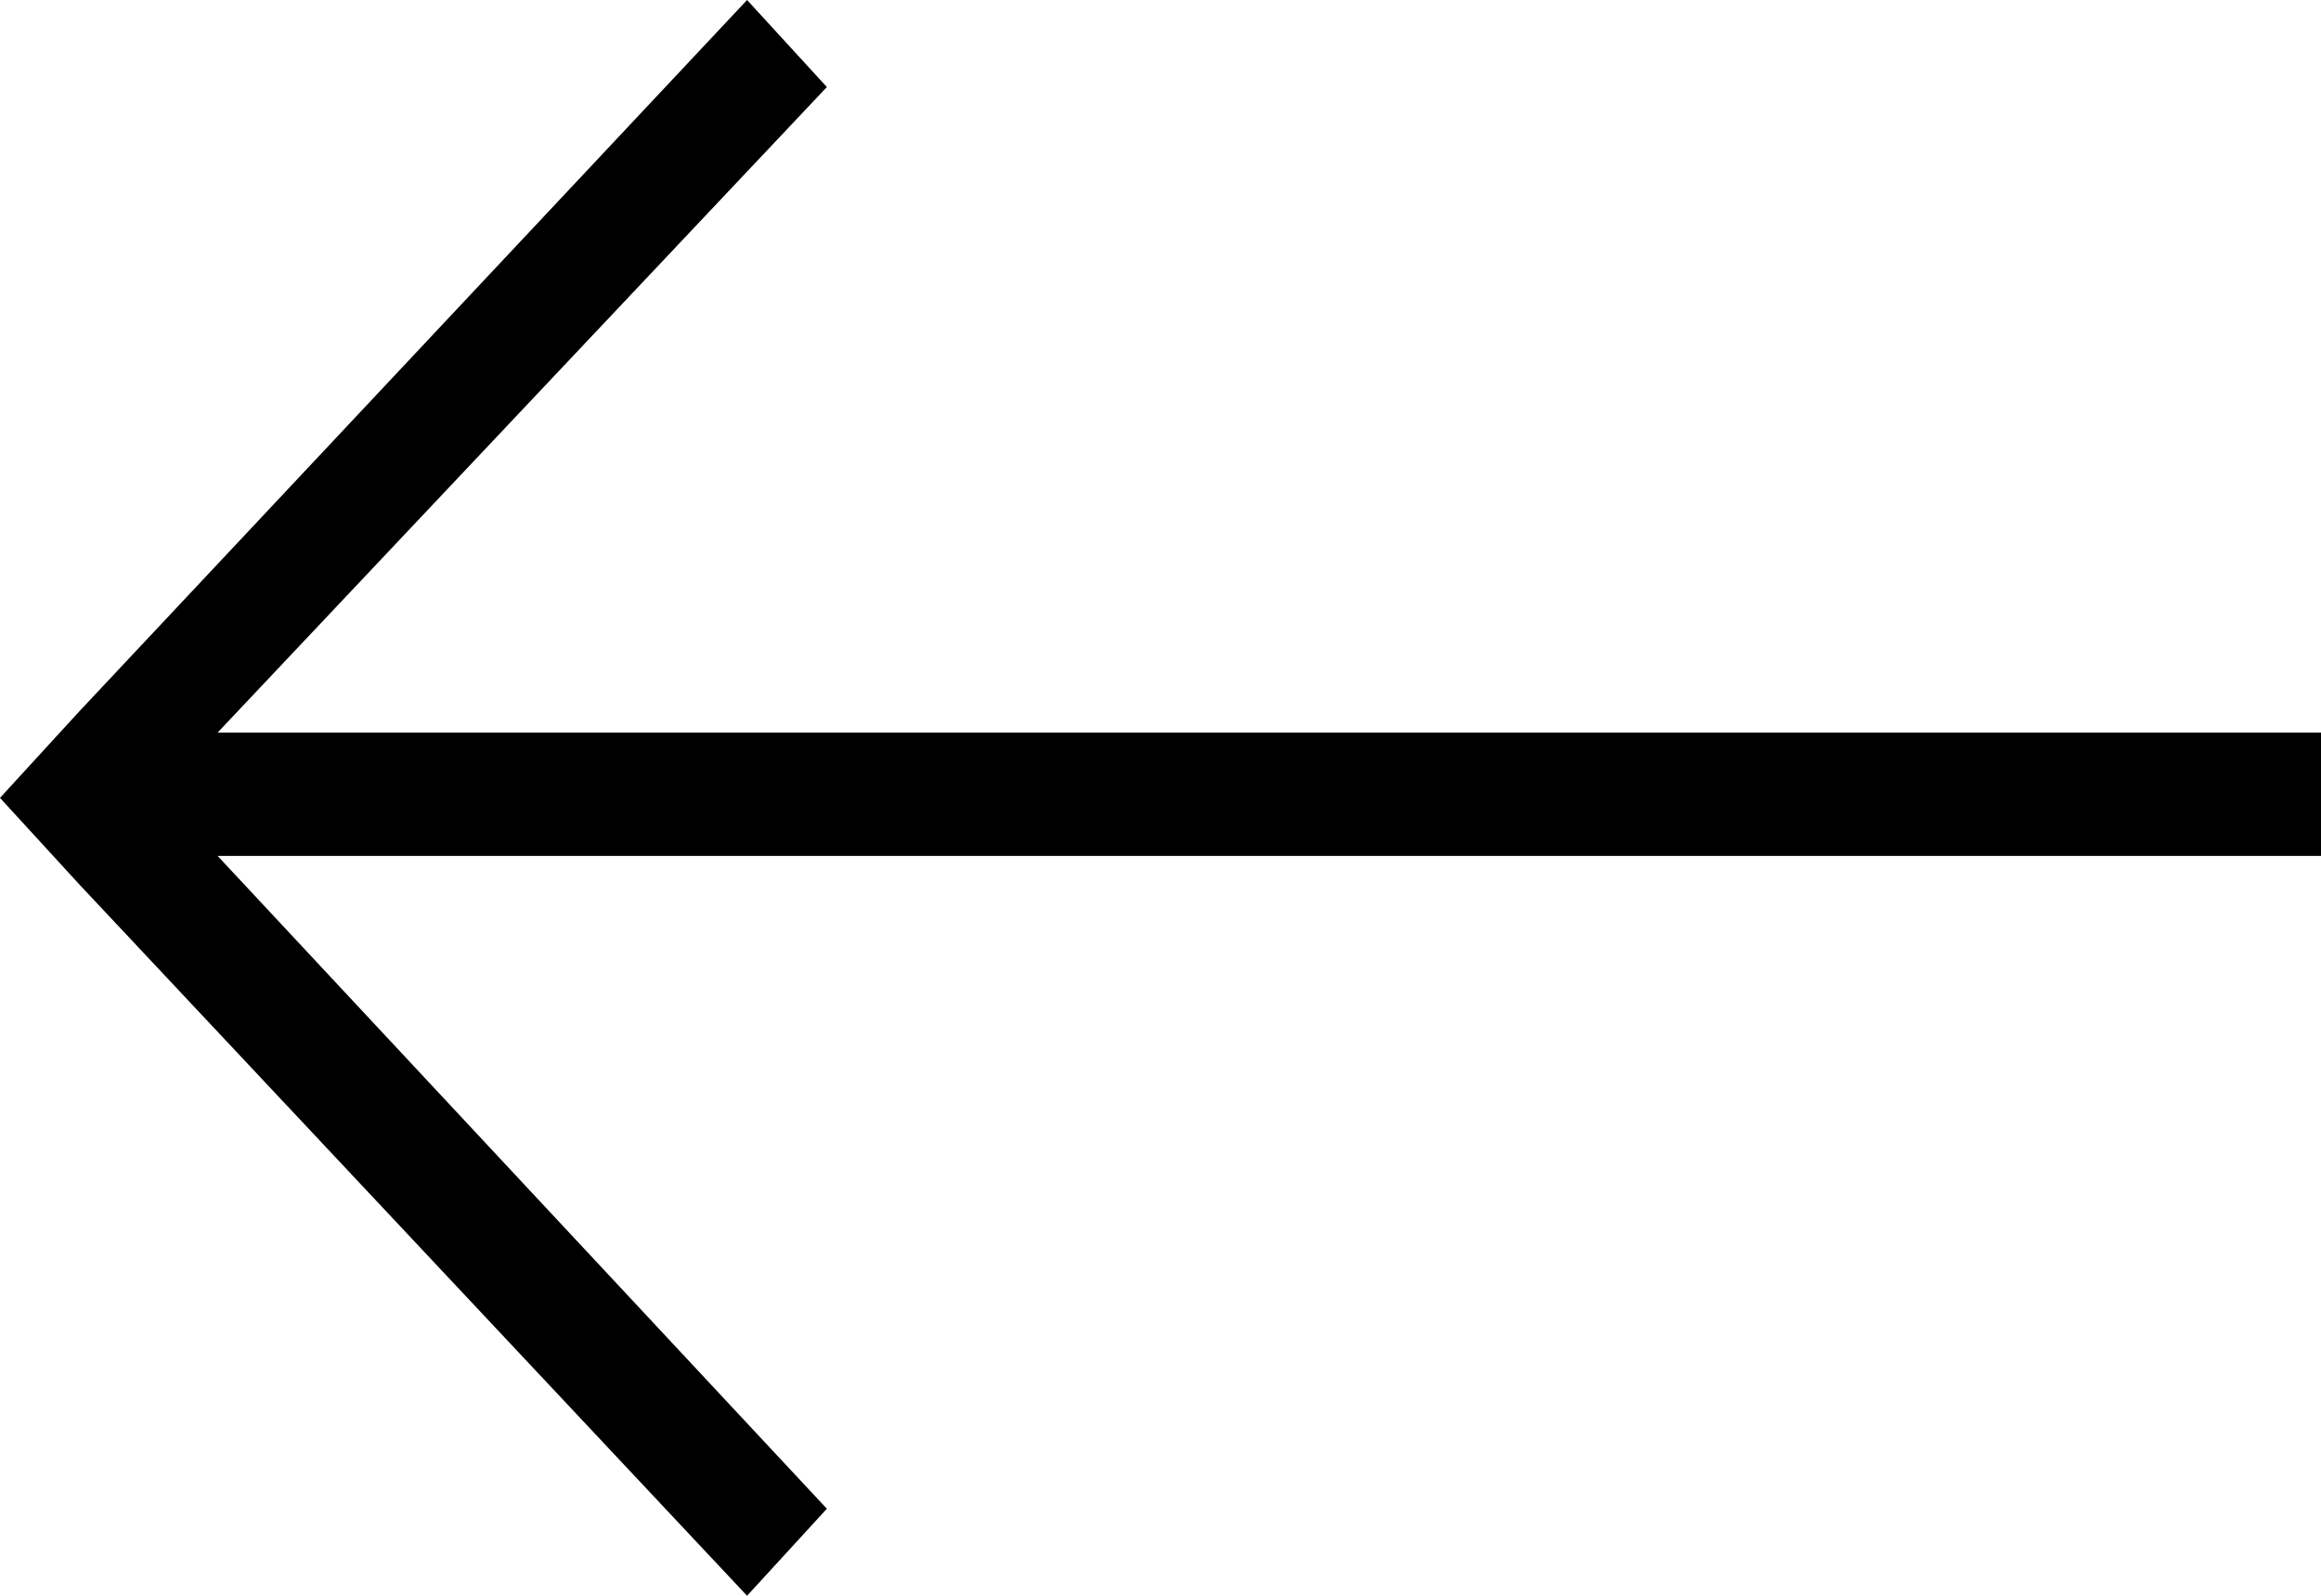
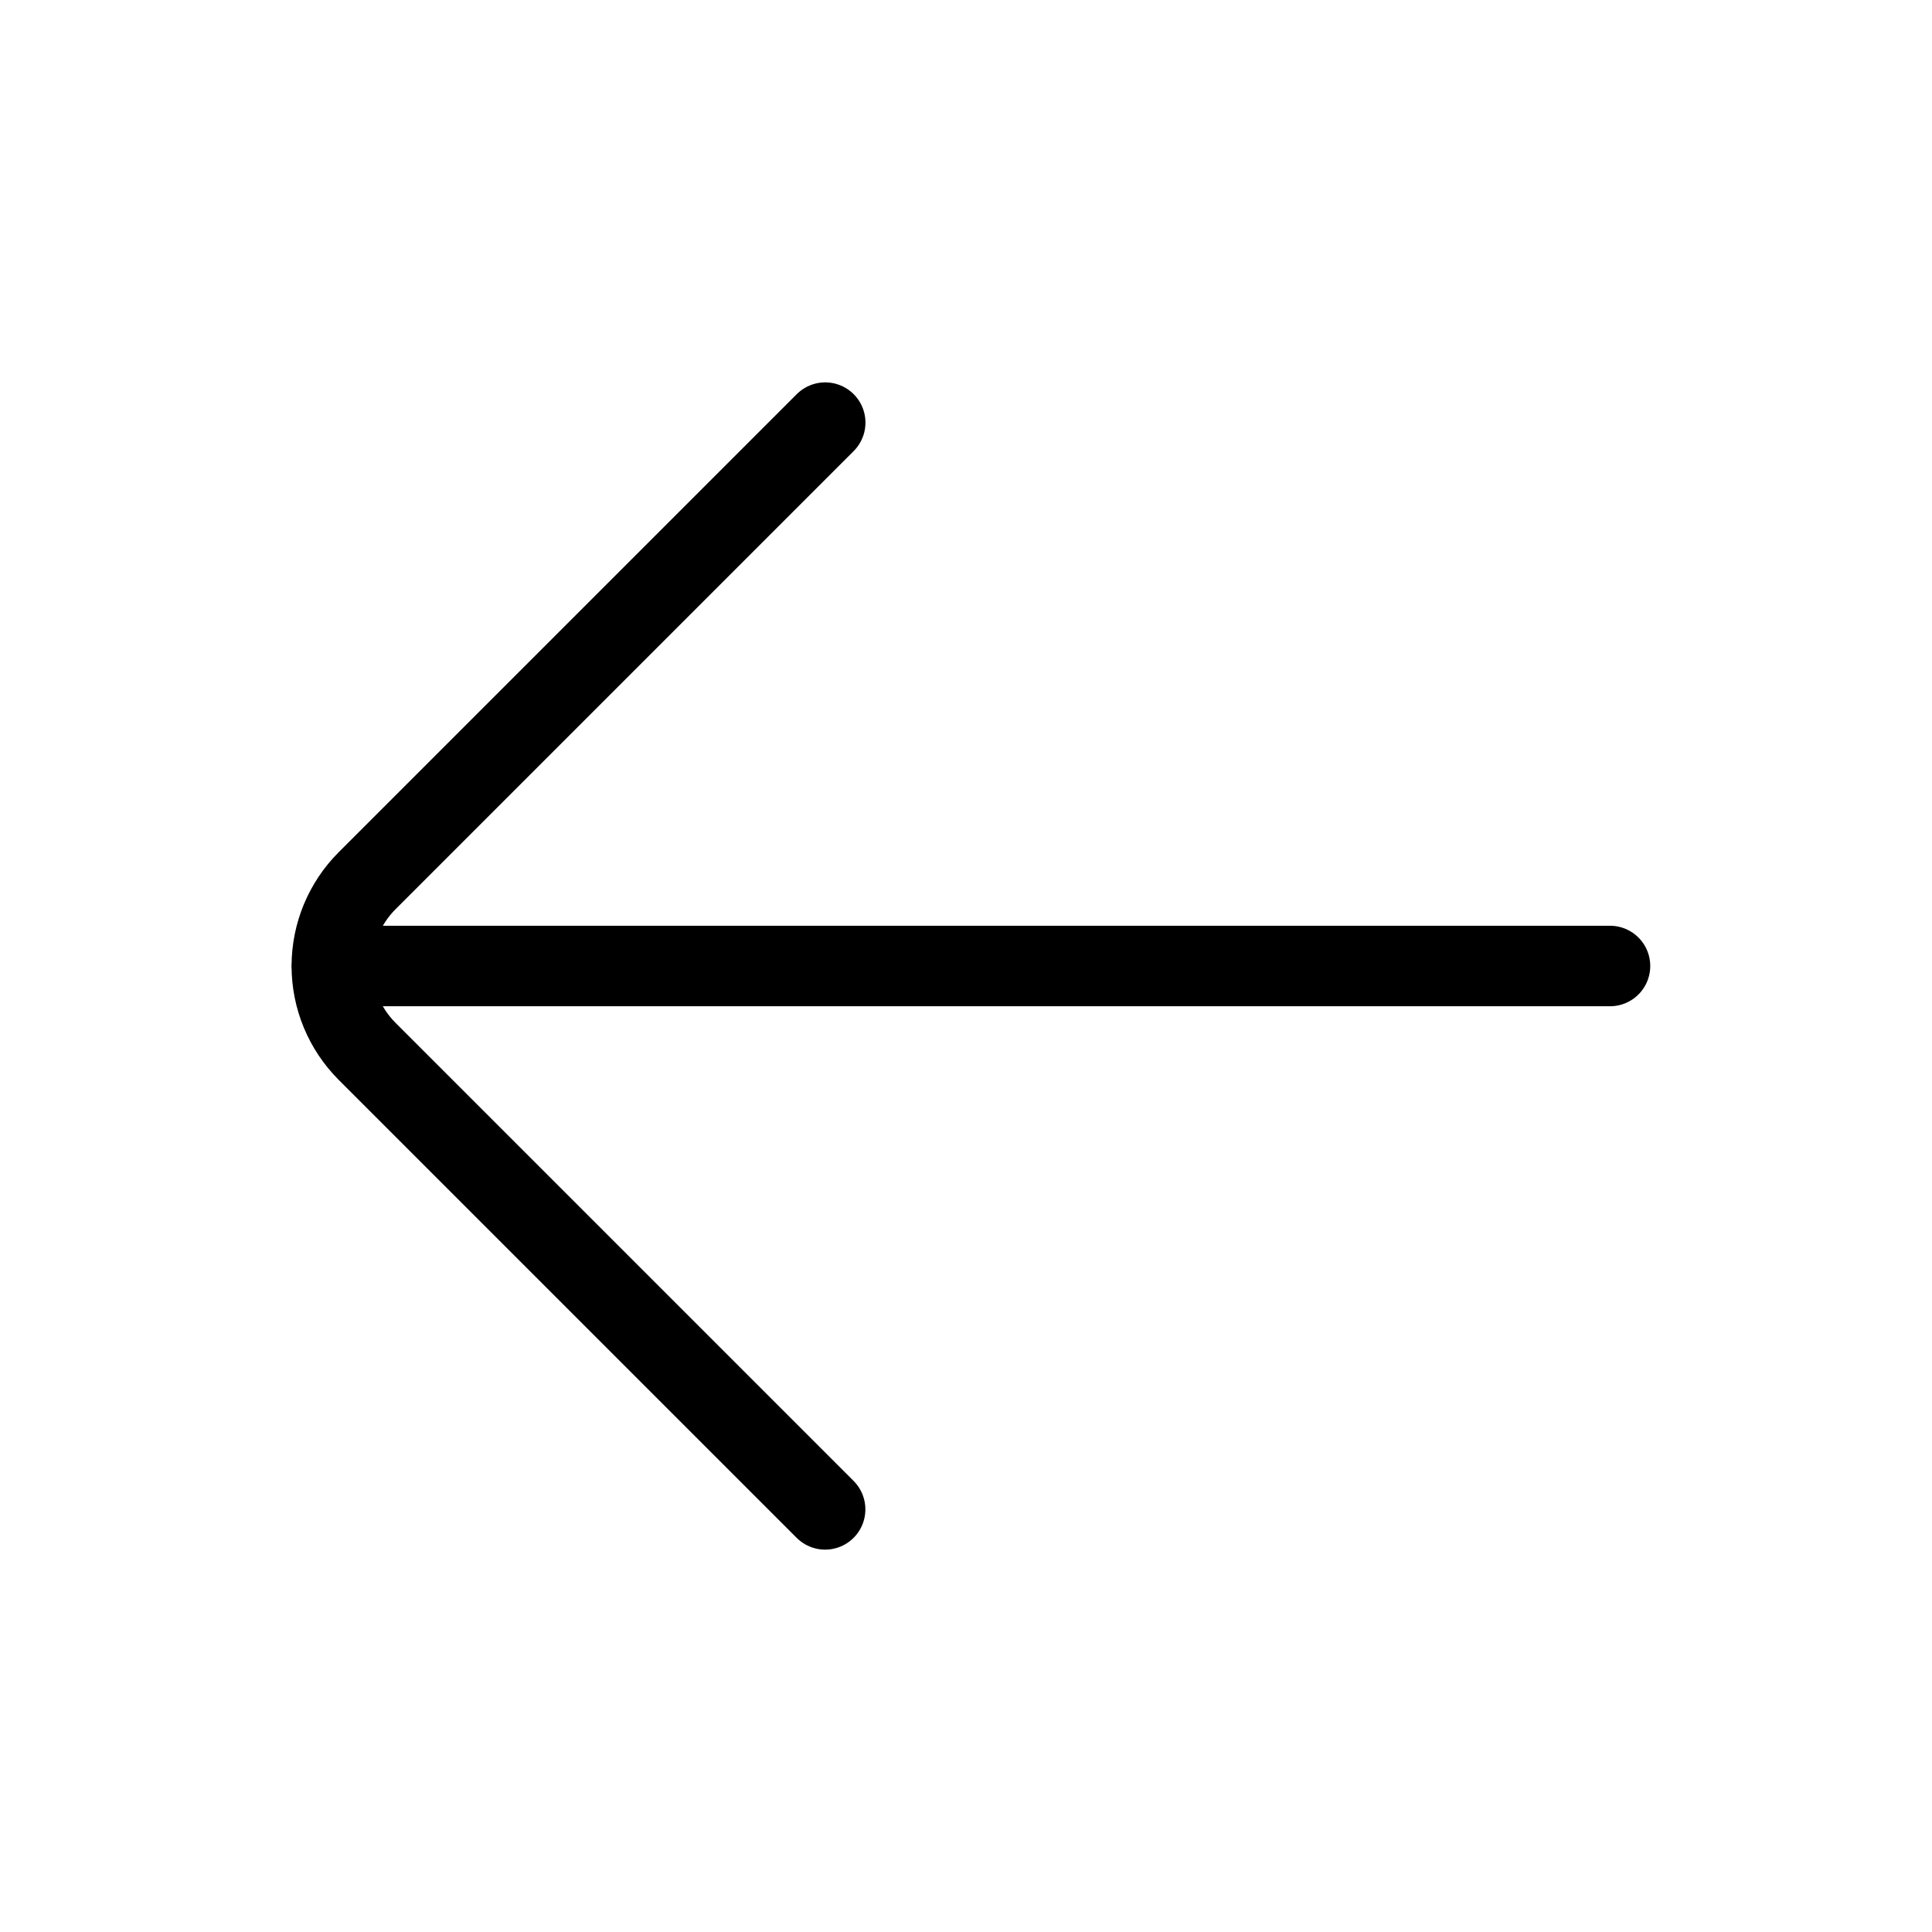
- <svg xmlns="http://www.w3.org/2000/svg" viewBox="0 0 32 22">
-   <path d="m1.1,12.2l9.2,9.8,1.1-1.2L3,11.8h29v-1.7H3L11.4,1.2l-1.1-1.2L1.1,9.8l-1.1,1.2,1.1,1.2Z" fill="currentColor" />
+ <svg xmlns="http://www.w3.org/2000/svg" width="24" height="24" viewBox="0 0 24 24">
+   <path fill="none" stroke="currentColor" stroke-linecap="round" stroke-linejoin="round" stroke-width="1" d="M20 12H4.121m6.129 6.75l-5.69-5.69A1.5 1.5 0 0 1 4.122 12m6.129-6.75l-5.69 5.69A1.5 1.5 0 0 0 4.122 12" />
</svg>
